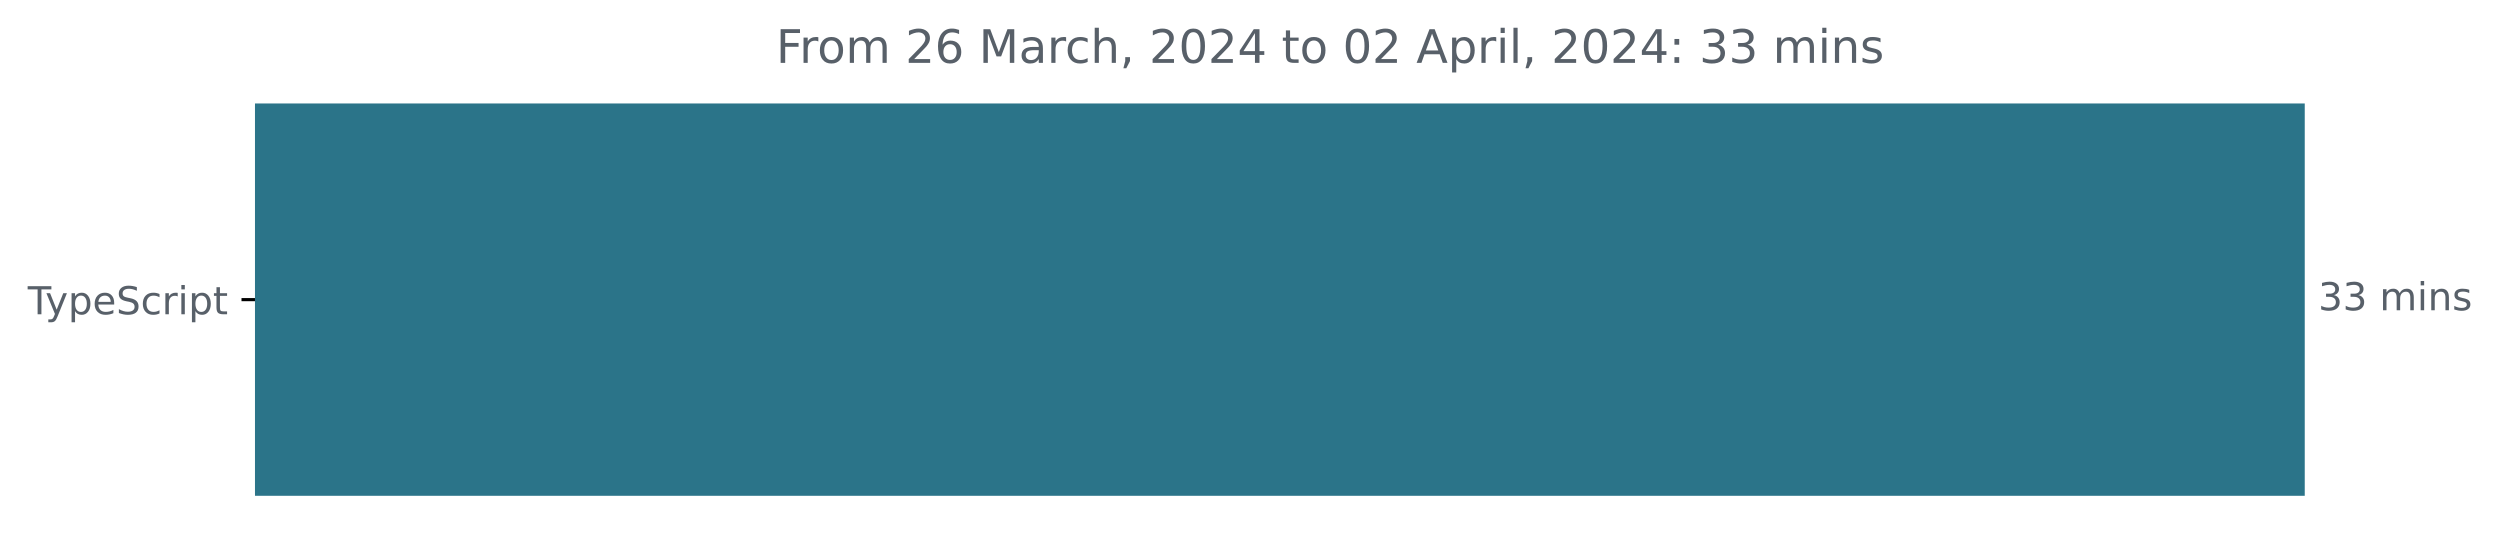
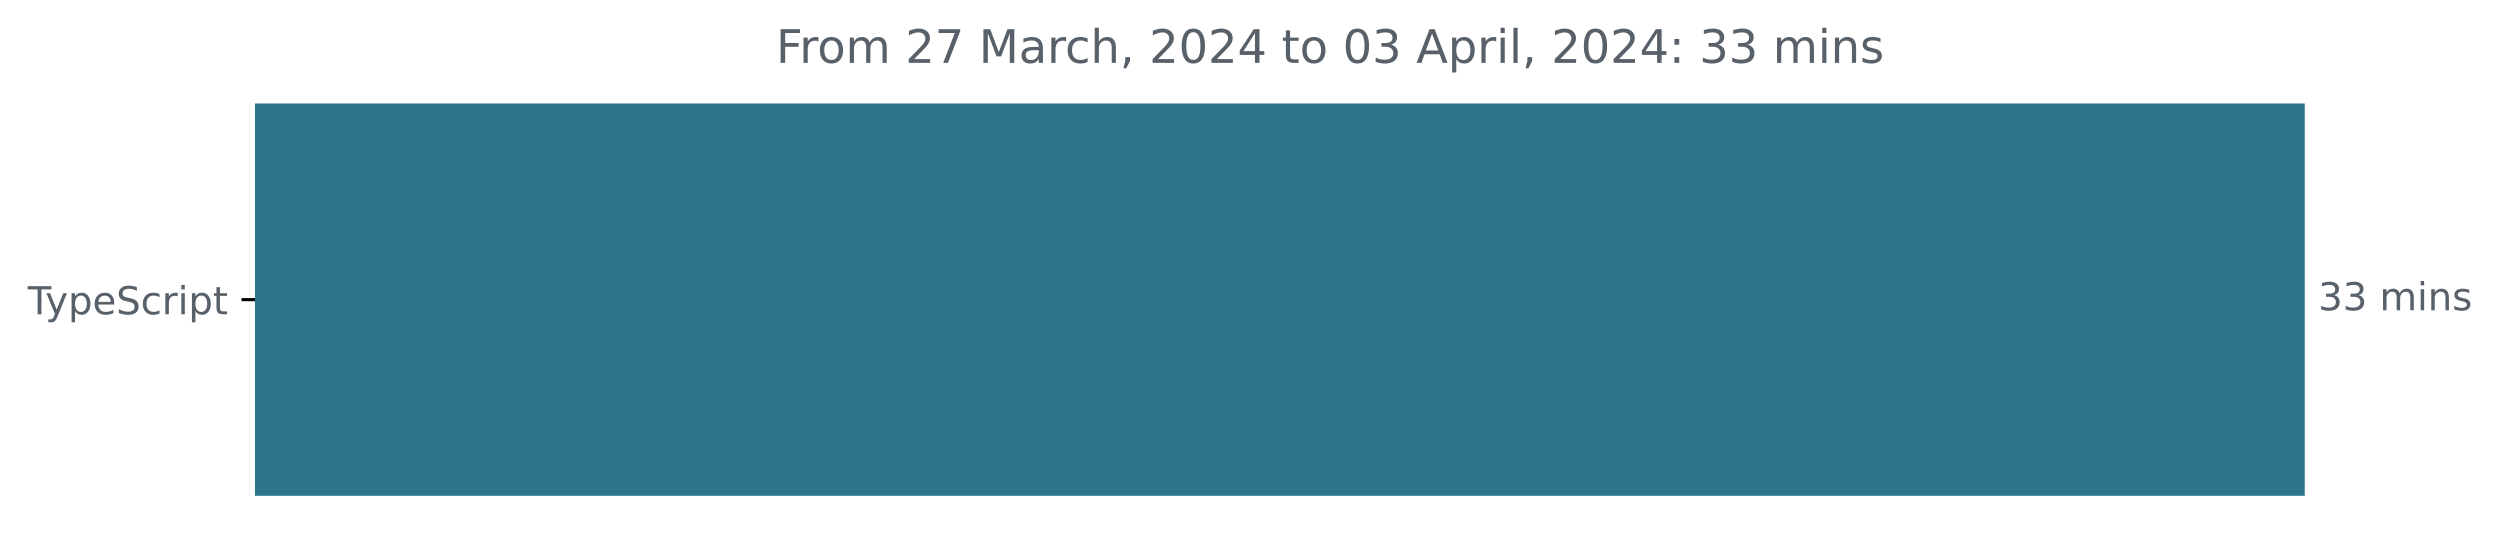
<svg xmlns="http://www.w3.org/2000/svg" xmlns:xlink="http://www.w3.org/1999/xlink" width="648.768pt" height="140.398pt" viewBox="0 0 648.768 140.398" version="1.1">
  <defs>
    <style type="text/css">*{stroke-linejoin: round; stroke-linecap: butt}</style>
  </defs>
  <g id="figure_1">
    <g id="patch_1">
      <path d="M -0 140.398  L 648.768 140.398  L 648.768 0  L -0 0  L -0 140.398  z " style="fill: none" />
    </g>
    <g id="axes_1">
      <g id="patch_2">
-         <path d="M 66.17 27.358  L 597.599 27.358  L 597.599 128.158  L 66.17 128.158  z " clip-path="url(#pef1ef628dd)" style="fill: #2b7489; stroke: #2b7489; stroke-linejoin: miter" />
+         <path d="M 66.17 27.358  L 597.599 27.358  L 597.599 128.158  L 66.17 128.158  z " clip-path="url(#pdb14e21455)" style="fill: #2b7489; stroke: #2b7489; stroke-linejoin: miter" />
      </g>
      <g id="matplotlib.axis_1" />
      <g id="matplotlib.axis_2">
        <g id="ytick_1">
          <g id="line2d_1">
            <defs>
-               <path id="m5bbd68ff4b" d="M 0 0  L -3.5 0  " style="stroke: #000000; stroke-width: 0.8" />
+               <path id="md5e7be0921" d="M 0 0  L -3.5 0  " style="stroke: #000000; stroke-width: 0.8" />
            </defs>
            <g>
-               <use xlink:href="#m5bbd68ff4b" x="66.17" y="77.758" style="stroke: #000000; stroke-width: 0.8" />
+               <use xlink:href="#md5e7be0921" x="66.17" y="77.758" style="stroke: #000000; stroke-width: 0.8" />
            </g>
          </g>
          <g id="text_1">
            <g style="fill: #586069" transform="translate(7.2 81.55734)scale(0.1 -0.1)">
              <defs>
                <path id="DejaVuSans-54" d="M -19 4666  L 3928 4666  L 3928 4134  L 2272 4134  L 2272 0  L 1638 0  L 1638 4134  L -19 4134  L -19 4666  z " transform="scale(0.015625)" />
                <path id="DejaVuSans-79" d="M 2059 -325  Q 1816 -950 1584 -1140  Q 1353 -1331 966 -1331  L 506 -1331  L 506 -850  L 844 -850  Q 1081 -850 1212 -737  Q 1344 -625 1503 -206  L 1606 56  L 191 3500  L 800 3500  L 1894 763  L 2988 3500  L 3597 3500  L 2059 -325  z " transform="scale(0.015625)" />
                <path id="DejaVuSans-70" d="M 1159 525  L 1159 -1331  L 581 -1331  L 581 3500  L 1159 3500  L 1159 2969  Q 1341 3281 1617 3432  Q 1894 3584 2278 3584  Q 2916 3584 3314 3078  Q 3713 2572 3713 1747  Q 3713 922 3314 415  Q 2916 -91 2278 -91  Q 1894 -91 1617 61  Q 1341 213 1159 525  z M 3116 1747  Q 3116 2381 2855 2742  Q 2594 3103 2138 3103  Q 1681 3103 1420 2742  Q 1159 2381 1159 1747  Q 1159 1113 1420 752  Q 1681 391 2138 391  Q 2594 391 2855 752  Q 3116 1113 3116 1747  z " transform="scale(0.015625)" />
                <path id="DejaVuSans-65" d="M 3597 1894  L 3597 1613  L 953 1613  Q 991 1019 1311 708  Q 1631 397 2203 397  Q 2534 397 2845 478  Q 3156 559 3463 722  L 3463 178  Q 3153 47 2828 -22  Q 2503 -91 2169 -91  Q 1331 -91 842 396  Q 353 884 353 1716  Q 353 2575 817 3079  Q 1281 3584 2069 3584  Q 2775 3584 3186 3129  Q 3597 2675 3597 1894  z M 3022 2063  Q 3016 2534 2758 2815  Q 2500 3097 2075 3097  Q 1594 3097 1305 2825  Q 1016 2553 972 2059  L 3022 2063  z " transform="scale(0.015625)" />
                <path id="DejaVuSans-53" d="M 3425 4513  L 3425 3897  Q 3066 4069 2747 4153  Q 2428 4238 2131 4238  Q 1616 4238 1336 4038  Q 1056 3838 1056 3469  Q 1056 3159 1242 3001  Q 1428 2844 1947 2747  L 2328 2669  Q 3034 2534 3370 2195  Q 3706 1856 3706 1288  Q 3706 609 3251 259  Q 2797 -91 1919 -91  Q 1588 -91 1214 -16  Q 841 59 441 206  L 441 856  Q 825 641 1194 531  Q 1563 422 1919 422  Q 2459 422 2753 634  Q 3047 847 3047 1241  Q 3047 1584 2836 1778  Q 2625 1972 2144 2069  L 1759 2144  Q 1053 2284 737 2584  Q 422 2884 422 3419  Q 422 4038 858 4394  Q 1294 4750 2059 4750  Q 2388 4750 2728 4690  Q 3069 4631 3425 4513  z " transform="scale(0.015625)" />
                <path id="DejaVuSans-63" d="M 3122 3366  L 3122 2828  Q 2878 2963 2633 3030  Q 2388 3097 2138 3097  Q 1578 3097 1268 2742  Q 959 2388 959 1747  Q 959 1106 1268 751  Q 1578 397 2138 397  Q 2388 397 2633 464  Q 2878 531 3122 666  L 3122 134  Q 2881 22 2623 -34  Q 2366 -91 2075 -91  Q 1284 -91 818 406  Q 353 903 353 1747  Q 353 2603 823 3093  Q 1294 3584 2113 3584  Q 2378 3584 2631 3529  Q 2884 3475 3122 3366  z " transform="scale(0.015625)" />
                <path id="DejaVuSans-72" d="M 2631 2963  Q 2534 3019 2420 3045  Q 2306 3072 2169 3072  Q 1681 3072 1420 2755  Q 1159 2438 1159 1844  L 1159 0  L 581 0  L 581 3500  L 1159 3500  L 1159 2956  Q 1341 3275 1631 3429  Q 1922 3584 2338 3584  Q 2397 3584 2469 3576  Q 2541 3569 2628 3553  L 2631 2963  z " transform="scale(0.015625)" />
                <path id="DejaVuSans-69" d="M 603 3500  L 1178 3500  L 1178 0  L 603 0  L 603 3500  z M 603 4863  L 1178 4863  L 1178 4134  L 603 4134  L 603 4863  z " transform="scale(0.015625)" />
                <path id="DejaVuSans-74" d="M 1172 4494  L 1172 3500  L 2356 3500  L 2356 3053  L 1172 3053  L 1172 1153  Q 1172 725 1289 603  Q 1406 481 1766 481  L 2356 481  L 2356 0  L 1766 0  Q 1100 0 847 248  Q 594 497 594 1153  L 594 3053  L 172 3053  L 172 3500  L 594 3500  L 594 4494  L 1172 4494  z " transform="scale(0.015625)" />
              </defs>
              <use xlink:href="#DejaVuSans-54" />
              <use xlink:href="#DejaVuSans-79" x="45.459" />
              <use xlink:href="#DejaVuSans-70" x="104.639" />
              <use xlink:href="#DejaVuSans-65" x="168.115" />
              <use xlink:href="#DejaVuSans-53" x="229.639" />
              <use xlink:href="#DejaVuSans-63" x="293.115" />
              <use xlink:href="#DejaVuSans-72" x="348.096" />
              <use xlink:href="#DejaVuSans-69" x="389.209" />
              <use xlink:href="#DejaVuSans-70" x="416.992" />
              <use xlink:href="#DejaVuSans-74" x="480.469" />
            </g>
          </g>
        </g>
      </g>
      <g id="text_2">
        <g style="fill: #586069" transform="translate(601.5989 80.5175)scale(0.1 -0.1)">
          <defs>
            <path id="DejaVuSans-33" d="M 2597 2516  Q 3050 2419 3304 2112  Q 3559 1806 3559 1356  Q 3559 666 3084 287  Q 2609 -91 1734 -91  Q 1441 -91 1130 -33  Q 819 25 488 141  L 488 750  Q 750 597 1062 519  Q 1375 441 1716 441  Q 2309 441 2620 675  Q 2931 909 2931 1356  Q 2931 1769 2642 2001  Q 2353 2234 1838 2234  L 1294 2234  L 1294 2753  L 1863 2753  Q 2328 2753 2575 2939  Q 2822 3125 2822 3475  Q 2822 3834 2567 4026  Q 2313 4219 1838 4219  Q 1578 4219 1281 4162  Q 984 4106 628 3988  L 628 4550  Q 988 4650 1302 4700  Q 1616 4750 1894 4750  Q 2613 4750 3031 4423  Q 3450 4097 3450 3541  Q 3450 3153 3228 2886  Q 3006 2619 2597 2516  z " transform="scale(0.015625)" />
            <path id="DejaVuSans-20" transform="scale(0.015625)" />
            <path id="DejaVuSans-6d" d="M 3328 2828  Q 3544 3216 3844 3400  Q 4144 3584 4550 3584  Q 5097 3584 5394 3201  Q 5691 2819 5691 2113  L 5691 0  L 5113 0  L 5113 2094  Q 5113 2597 4934 2840  Q 4756 3084 4391 3084  Q 3944 3084 3684 2787  Q 3425 2491 3425 1978  L 3425 0  L 2847 0  L 2847 2094  Q 2847 2600 2669 2842  Q 2491 3084 2119 3084  Q 1678 3084 1418 2786  Q 1159 2488 1159 1978  L 1159 0  L 581 0  L 581 3500  L 1159 3500  L 1159 2956  Q 1356 3278 1631 3431  Q 1906 3584 2284 3584  Q 2666 3584 2933 3390  Q 3200 3197 3328 2828  z " transform="scale(0.015625)" />
            <path id="DejaVuSans-6e" d="M 3513 2113  L 3513 0  L 2938 0  L 2938 2094  Q 2938 2591 2744 2837  Q 2550 3084 2163 3084  Q 1697 3084 1428 2787  Q 1159 2491 1159 1978  L 1159 0  L 581 0  L 581 3500  L 1159 3500  L 1159 2956  Q 1366 3272 1645 3428  Q 1925 3584 2291 3584  Q 2894 3584 3203 3211  Q 3513 2838 3513 2113  z " transform="scale(0.015625)" />
            <path id="DejaVuSans-73" d="M 2834 3397  L 2834 2853  Q 2591 2978 2328 3040  Q 2066 3103 1784 3103  Q 1356 3103 1142 2972  Q 928 2841 928 2578  Q 928 2378 1081 2264  Q 1234 2150 1697 2047  L 1894 2003  Q 2506 1872 2764 1633  Q 3022 1394 3022 966  Q 3022 478 2636 193  Q 2250 -91 1575 -91  Q 1294 -91 989 -36  Q 684 19 347 128  L 347 722  Q 666 556 975 473  Q 1284 391 1588 391  Q 1994 391 2212 530  Q 2431 669 2431 922  Q 2431 1156 2273 1281  Q 2116 1406 1581 1522  L 1381 1569  Q 847 1681 609 1914  Q 372 2147 372 2553  Q 372 3047 722 3315  Q 1072 3584 1716 3584  Q 2034 3584 2315 3537  Q 2597 3491 2834 3397  z " transform="scale(0.015625)" />
          </defs>
          <use xlink:href="#DejaVuSans-33" />
          <use xlink:href="#DejaVuSans-33" x="63.623" />
          <use xlink:href="#DejaVuSans-20" x="127.246" />
          <use xlink:href="#DejaVuSans-6d" x="159.033" />
          <use xlink:href="#DejaVuSans-69" x="256.445" />
          <use xlink:href="#DejaVuSans-6e" x="284.229" />
          <use xlink:href="#DejaVuSans-73" x="347.607" />
        </g>
      </g>
      <g id="text_3">
        <g style="fill: #586069" transform="translate(201.4019 16.31812)scale(0.12 -0.12)">
          <defs>
            <path id="DejaVuSans-46" d="M 628 4666  L 3309 4666  L 3309 4134  L 1259 4134  L 1259 2759  L 3109 2759  L 3109 2228  L 1259 2228  L 1259 0  L 628 0  L 628 4666  z " transform="scale(0.015625)" />
            <path id="DejaVuSans-6f" d="M 1959 3097  Q 1497 3097 1228 2736  Q 959 2375 959 1747  Q 959 1119 1226 758  Q 1494 397 1959 397  Q 2419 397 2687 759  Q 2956 1122 2956 1747  Q 2956 2369 2687 2733  Q 2419 3097 1959 3097  z M 1959 3584  Q 2709 3584 3137 3096  Q 3566 2609 3566 1747  Q 3566 888 3137 398  Q 2709 -91 1959 -91  Q 1206 -91 779 398  Q 353 888 353 1747  Q 353 2609 779 3096  Q 1206 3584 1959 3584  z " transform="scale(0.015625)" />
            <path id="DejaVuSans-32" d="M 1228 531  L 3431 531  L 3431 0  L 469 0  L 469 531  Q 828 903 1448 1529  Q 2069 2156 2228 2338  Q 2531 2678 2651 2914  Q 2772 3150 2772 3378  Q 2772 3750 2511 3984  Q 2250 4219 1831 4219  Q 1534 4219 1204 4116  Q 875 4013 500 3803  L 500 4441  Q 881 4594 1212 4672  Q 1544 4750 1819 4750  Q 2544 4750 2975 4387  Q 3406 4025 3406 3419  Q 3406 3131 3298 2873  Q 3191 2616 2906 2266  Q 2828 2175 2409 1742  Q 1991 1309 1228 531  z " transform="scale(0.015625)" />
-             <path id="DejaVuSans-36" d="M 2113 2584  Q 1688 2584 1439 2293  Q 1191 2003 1191 1497  Q 1191 994 1439 701  Q 1688 409 2113 409  Q 2538 409 2786 701  Q 3034 994 3034 1497  Q 3034 2003 2786 2293  Q 2538 2584 2113 2584  z M 3366 4563  L 3366 3988  Q 3128 4100 2886 4159  Q 2644 4219 2406 4219  Q 1781 4219 1451 3797  Q 1122 3375 1075 2522  Q 1259 2794 1537 2939  Q 1816 3084 2150 3084  Q 2853 3084 3261 2657  Q 3669 2231 3669 1497  Q 3669 778 3244 343  Q 2819 -91 2113 -91  Q 1303 -91 875 529  Q 447 1150 447 2328  Q 447 3434 972 4092  Q 1497 4750 2381 4750  Q 2619 4750 2861 4703  Q 3103 4656 3366 4563  z " transform="scale(0.015625)" />
+             <path id="DejaVuSans-37" d="M 525 4666  L 3525 4666  L 3525 4397  L 1831 0  L 1172 0  L 2766 4134  L 525 4134  L 525 4666  z " transform="scale(0.015625)" />
            <path id="DejaVuSans-4d" d="M 628 4666  L 1569 4666  L 2759 1491  L 3956 4666  L 4897 4666  L 4897 0  L 4281 0  L 4281 4097  L 3078 897  L 2444 897  L 1241 4097  L 1241 0  L 628 0  L 628 4666  z " transform="scale(0.015625)" />
            <path id="DejaVuSans-61" d="M 2194 1759  Q 1497 1759 1228 1600  Q 959 1441 959 1056  Q 959 750 1161 570  Q 1363 391 1709 391  Q 2188 391 2477 730  Q 2766 1069 2766 1631  L 2766 1759  L 2194 1759  z M 3341 1997  L 3341 0  L 2766 0  L 2766 531  Q 2569 213 2275 61  Q 1981 -91 1556 -91  Q 1019 -91 701 211  Q 384 513 384 1019  Q 384 1609 779 1909  Q 1175 2209 1959 2209  L 2766 2209  L 2766 2266  Q 2766 2663 2505 2880  Q 2244 3097 1772 3097  Q 1472 3097 1187 3025  Q 903 2953 641 2809  L 641 3341  Q 956 3463 1253 3523  Q 1550 3584 1831 3584  Q 2591 3584 2966 3190  Q 3341 2797 3341 1997  z " transform="scale(0.015625)" />
            <path id="DejaVuSans-68" d="M 3513 2113  L 3513 0  L 2938 0  L 2938 2094  Q 2938 2591 2744 2837  Q 2550 3084 2163 3084  Q 1697 3084 1428 2787  Q 1159 2491 1159 1978  L 1159 0  L 581 0  L 581 4863  L 1159 4863  L 1159 2956  Q 1366 3272 1645 3428  Q 1925 3584 2291 3584  Q 2894 3584 3203 3211  Q 3513 2838 3513 2113  z " transform="scale(0.015625)" />
            <path id="DejaVuSans-2c" d="M 750 794  L 1409 794  L 1409 256  L 897 -744  L 494 -744  L 750 256  L 750 794  z " transform="scale(0.015625)" />
            <path id="DejaVuSans-30" d="M 2034 4250  Q 1547 4250 1301 3770  Q 1056 3291 1056 2328  Q 1056 1369 1301 889  Q 1547 409 2034 409  Q 2525 409 2770 889  Q 3016 1369 3016 2328  Q 3016 3291 2770 3770  Q 2525 4250 2034 4250  z M 2034 4750  Q 2819 4750 3233 4129  Q 3647 3509 3647 2328  Q 3647 1150 3233 529  Q 2819 -91 2034 -91  Q 1250 -91 836 529  Q 422 1150 422 2328  Q 422 3509 836 4129  Q 1250 4750 2034 4750  z " transform="scale(0.015625)" />
            <path id="DejaVuSans-34" d="M 2419 4116  L 825 1625  L 2419 1625  L 2419 4116  z M 2253 4666  L 3047 4666  L 3047 1625  L 3713 1625  L 3713 1100  L 3047 1100  L 3047 0  L 2419 0  L 2419 1100  L 313 1100  L 313 1709  L 2253 4666  z " transform="scale(0.015625)" />
            <path id="DejaVuSans-41" d="M 2188 4044  L 1331 1722  L 3047 1722  L 2188 4044  z M 1831 4666  L 2547 4666  L 4325 0  L 3669 0  L 3244 1197  L 1141 1197  L 716 0  L 50 0  L 1831 4666  z " transform="scale(0.015625)" />
            <path id="DejaVuSans-6c" d="M 603 4863  L 1178 4863  L 1178 0  L 603 0  L 603 4863  z " transform="scale(0.015625)" />
            <path id="DejaVuSans-3a" d="M 750 794  L 1409 794  L 1409 0  L 750 0  L 750 794  z M 750 3309  L 1409 3309  L 1409 2516  L 750 2516  L 750 3309  z " transform="scale(0.015625)" />
          </defs>
          <use xlink:href="#DejaVuSans-46" />
          <use xlink:href="#DejaVuSans-72" x="50.27" />
          <use xlink:href="#DejaVuSans-6f" x="89.133" />
          <use xlink:href="#DejaVuSans-6d" x="150.314" />
          <use xlink:href="#DejaVuSans-20" x="247.727" />
          <use xlink:href="#DejaVuSans-32" x="279.514" />
-           <use xlink:href="#DejaVuSans-36" x="343.137" />
+           <use xlink:href="#DejaVuSans-37" x="343.137" />
          <use xlink:href="#DejaVuSans-20" x="406.76" />
          <use xlink:href="#DejaVuSans-4d" x="438.547" />
          <use xlink:href="#DejaVuSans-61" x="524.826" />
          <use xlink:href="#DejaVuSans-72" x="586.105" />
          <use xlink:href="#DejaVuSans-63" x="624.969" />
          <use xlink:href="#DejaVuSans-68" x="679.949" />
          <use xlink:href="#DejaVuSans-2c" x="743.328" />
          <use xlink:href="#DejaVuSans-20" x="775.115" />
          <use xlink:href="#DejaVuSans-32" x="806.902" />
          <use xlink:href="#DejaVuSans-30" x="870.525" />
          <use xlink:href="#DejaVuSans-32" x="934.148" />
          <use xlink:href="#DejaVuSans-34" x="997.771" />
          <use xlink:href="#DejaVuSans-20" x="1061.395" />
          <use xlink:href="#DejaVuSans-74" x="1093.182" />
          <use xlink:href="#DejaVuSans-6f" x="1132.391" />
          <use xlink:href="#DejaVuSans-20" x="1193.572" />
          <use xlink:href="#DejaVuSans-30" x="1225.359" />
-           <use xlink:href="#DejaVuSans-32" x="1288.982" />
+           <use xlink:href="#DejaVuSans-33" x="1288.982" />
          <use xlink:href="#DejaVuSans-20" x="1352.605" />
          <use xlink:href="#DejaVuSans-41" x="1384.393" />
          <use xlink:href="#DejaVuSans-70" x="1452.801" />
          <use xlink:href="#DejaVuSans-72" x="1516.277" />
          <use xlink:href="#DejaVuSans-69" x="1557.391" />
          <use xlink:href="#DejaVuSans-6c" x="1585.174" />
          <use xlink:href="#DejaVuSans-2c" x="1612.957" />
          <use xlink:href="#DejaVuSans-20" x="1644.744" />
          <use xlink:href="#DejaVuSans-32" x="1676.531" />
          <use xlink:href="#DejaVuSans-30" x="1740.154" />
          <use xlink:href="#DejaVuSans-32" x="1803.777" />
          <use xlink:href="#DejaVuSans-34" x="1867.4" />
          <use xlink:href="#DejaVuSans-3a" x="1931.023" />
          <use xlink:href="#DejaVuSans-20" x="1964.715" />
          <use xlink:href="#DejaVuSans-33" x="1996.502" />
          <use xlink:href="#DejaVuSans-33" x="2060.125" />
          <use xlink:href="#DejaVuSans-20" x="2123.748" />
          <use xlink:href="#DejaVuSans-6d" x="2155.535" />
          <use xlink:href="#DejaVuSans-69" x="2252.947" />
          <use xlink:href="#DejaVuSans-6e" x="2280.73" />
          <use xlink:href="#DejaVuSans-73" x="2344.109" />
        </g>
      </g>
    </g>
  </g>
  <defs>
-     <clipPath id="pef1ef628dd">
+     <clipPath id="pdb14e21455">
      <rect x="66.17" y="22.318" width="558" height="110.88" />
    </clipPath>
  </defs>
</svg>
